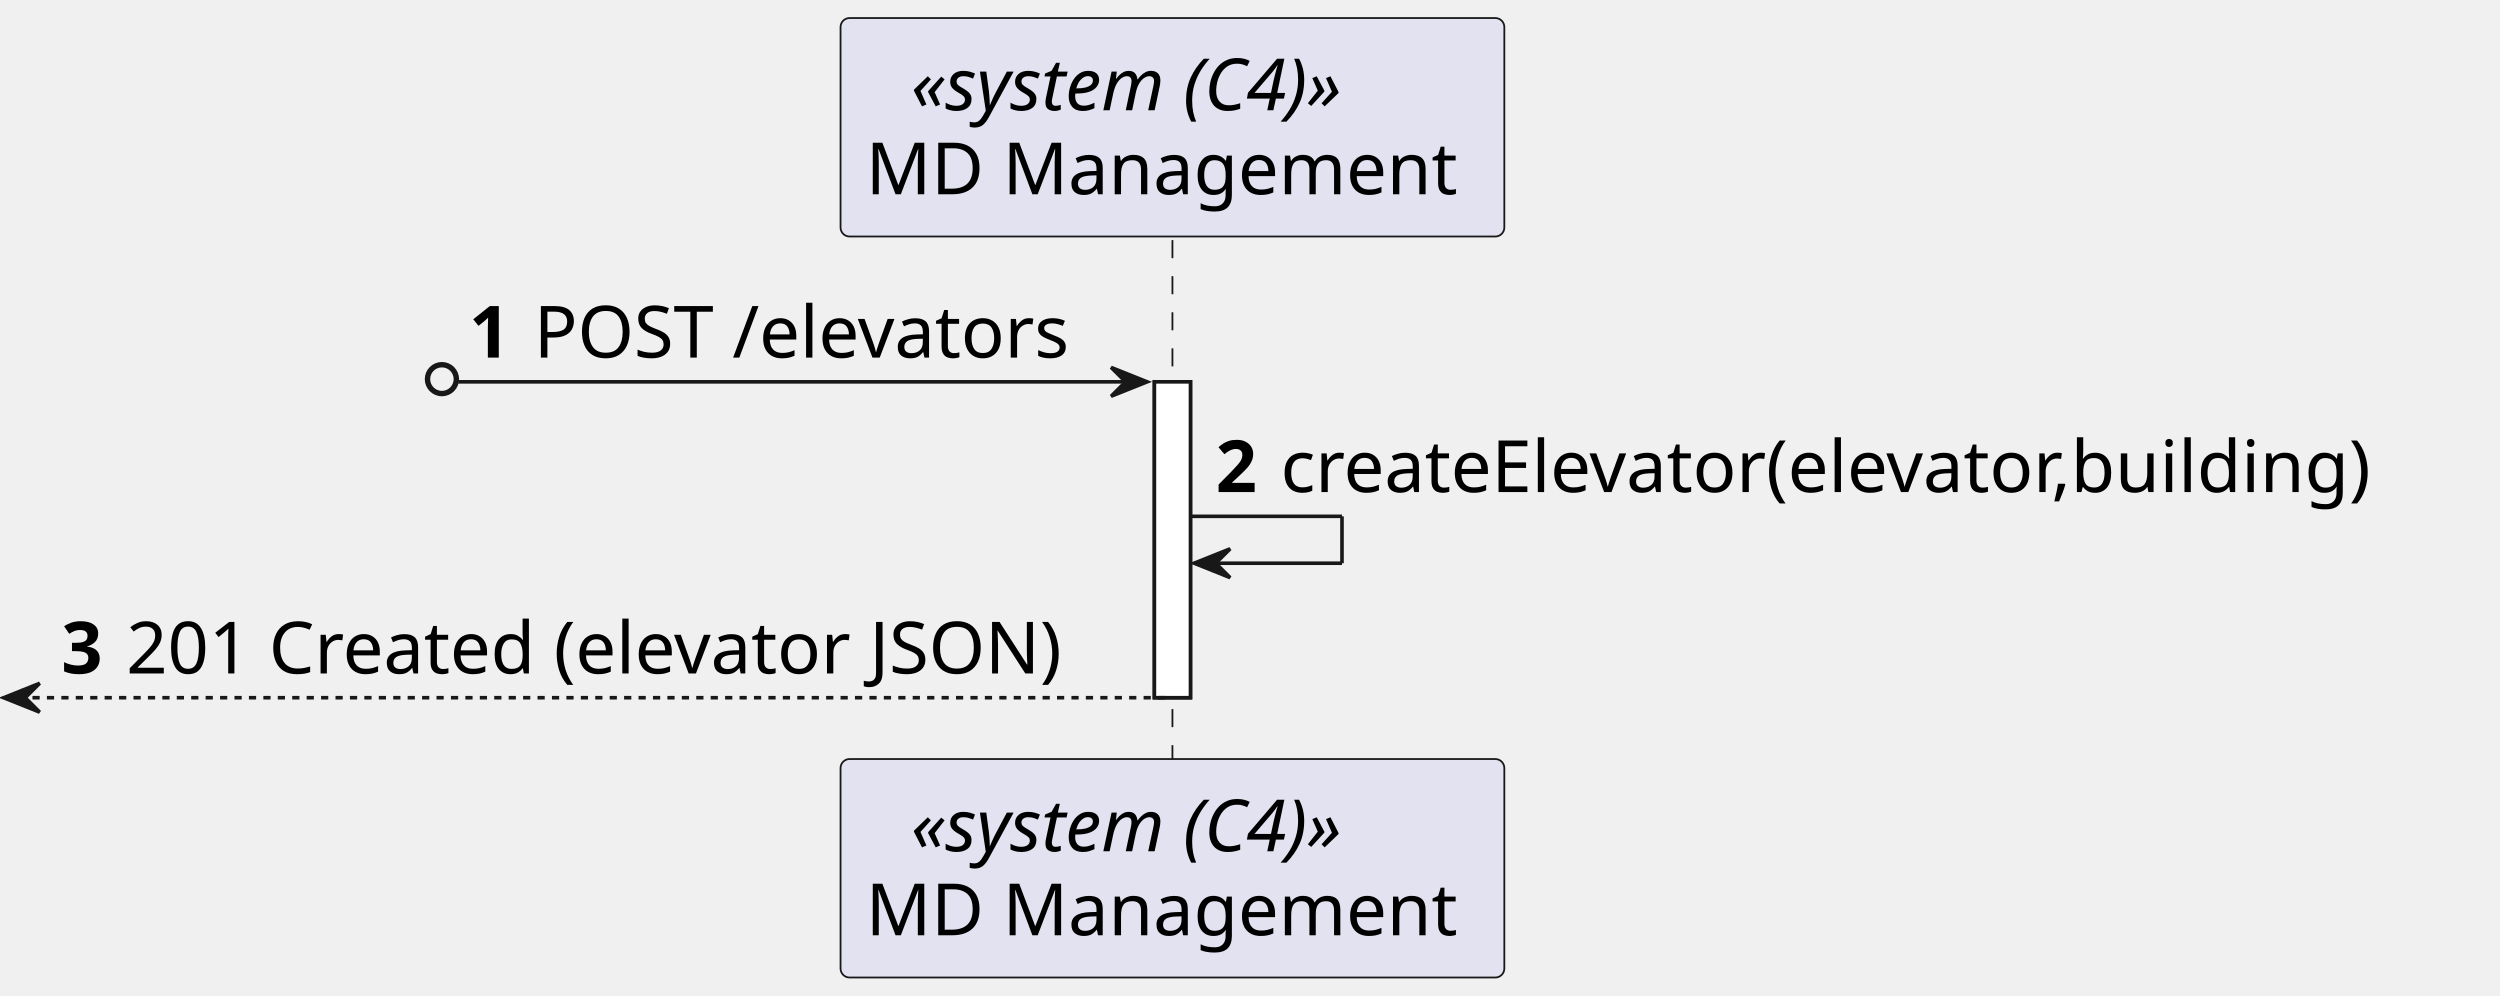
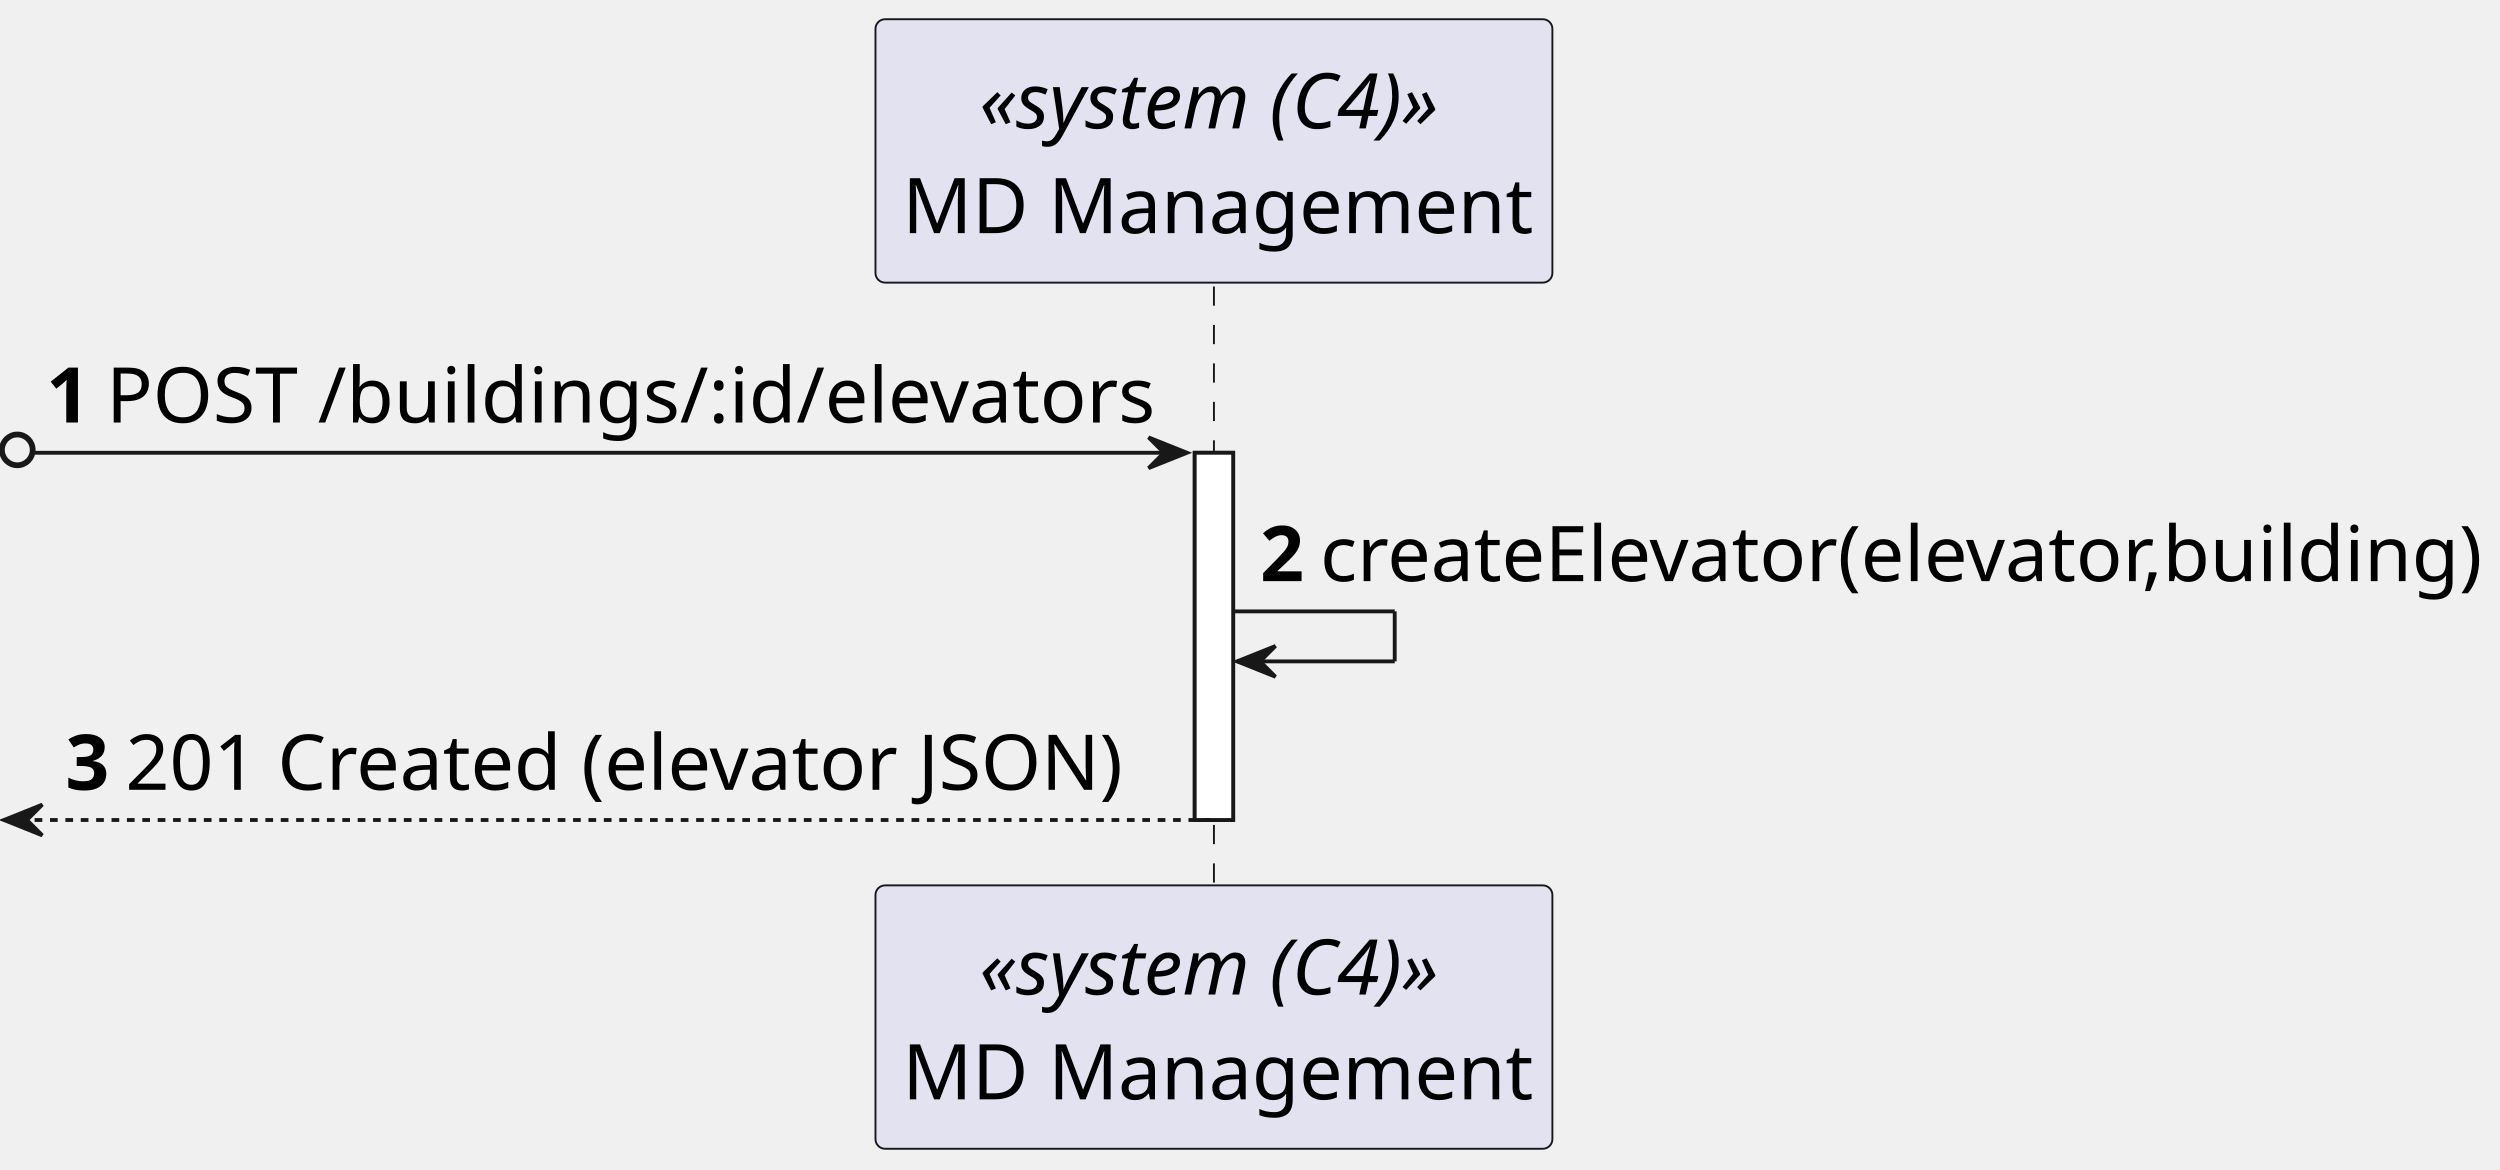
- <svg xmlns="http://www.w3.org/2000/svg" contentStyleType="text/css" height="276px" preserveAspectRatio="none" style="width:693px;height:276px;background:#FFFFFF;" version="1.1" viewBox="0 0 693 276" width="693px" zoomAndPan="magnify">
+ <svg xmlns="http://www.w3.org/2000/svg" contentStyleType="text/css" height="304px" preserveAspectRatio="none" style="width:650px;height:304px;background:#FFFFFF;" version="1.1" viewBox="0 0 650 304" width="650px" zoomAndPan="magnify">
  <defs />
  <g>
-     <rect fill="#FFFFFF" height="87.562" style="stroke:#181818;stroke-width:1.0;" width="10" x="320" y="105.844" />
-     <line style="stroke:#181818;stroke-width:0.5;stroke-dasharray:5.0,5.0;" x1="325" x2="325" y1="66.562" y2="211.406" />
-     <rect fill="#E2E2F0" height="60.562" rx="2.5" ry="2.5" style="stroke:#181818;stroke-width:0.5;" width="184" x="233" y="5" />
-     <text fill="#000000" font-family="sans-serif" font-size="20" font-style="italic" lengthAdjust="spacing" textLength="145" x="252.5" y="30.564">«system (C4)»</text>
-     <text fill="#000000" font-family="sans-serif" font-size="20" lengthAdjust="spacing" textLength="170" x="240" y="53.846">MD Management</text>
-     <rect fill="#E2E2F0" height="60.562" rx="2.5" ry="2.5" style="stroke:#181818;stroke-width:0.5;" width="184" x="233" y="210.406" />
-     <text fill="#000000" font-family="sans-serif" font-size="20" font-style="italic" lengthAdjust="spacing" textLength="145" x="252.5" y="235.971">«system (C4)»</text>
-     <text fill="#000000" font-family="sans-serif" font-size="20" lengthAdjust="spacing" textLength="170" x="240" y="259.252">MD Management</text>
-     <rect fill="#FFFFFF" height="87.562" style="stroke:#181818;stroke-width:1.0;" width="10" x="320" y="105.844" />
-     <ellipse cx="122.5" cy="105.094" fill="none" rx="4" ry="4" style="stroke:#181818;stroke-width:1.5;" />
-     <polygon fill="#181818" points="308,101.844,318,105.844,308,109.844,312,105.844" style="stroke:#181818;stroke-width:1.0;" />
-     <line style="stroke:#181818;stroke-width:1.0;" x1="127" x2="314" y1="105.844" y2="105.844" />
-     <text fill="#000000" font-family="sans-serif" font-size="20" font-weight="bold" lengthAdjust="spacing" textLength="14" x="130" y="99.127">1</text>
-     <text fill="#000000" font-family="sans-serif" font-size="20" lengthAdjust="spacing" textLength="157" x="148" y="99.127">POST /elevators</text>
-     <line style="stroke:#181818;stroke-width:1.0;" x1="330" x2="372" y1="143.125" y2="143.125" />
-     <line style="stroke:#181818;stroke-width:1.0;" x1="372" x2="372" y1="143.125" y2="156.125" />
-     <line style="stroke:#181818;stroke-width:1.0;" x1="331" x2="372" y1="156.125" y2="156.125" />
-     <polygon fill="#181818" points="341,152.125,331,156.125,341,160.125,337,156.125" style="stroke:#181818;stroke-width:1.0;" />
-     <text fill="#000000" font-family="sans-serif" font-size="20" font-weight="bold" lengthAdjust="spacing" textLength="14" x="337" y="136.408">2</text>
-     <text fill="#000000" font-family="sans-serif" font-size="20" lengthAdjust="spacing" textLength="331" x="355" y="136.408">createElevator(elevator,building)</text>
-     <polygon fill="#181818" points="11,189.406,1,193.406,11,197.406,7,193.406" style="stroke:#181818;stroke-width:1.0;" />
-     <line style="stroke:#181818;stroke-width:1.0;stroke-dasharray:2.0,2.0;" x1="5" x2="324" y1="193.406" y2="193.406" />
-     <text fill="#000000" font-family="sans-serif" font-size="20" font-weight="bold" lengthAdjust="spacing" textLength="14" x="17" y="186.69">3</text>
-     <text fill="#000000" font-family="sans-serif" font-size="20" lengthAdjust="spacing" textLength="283" x="35" y="186.69">201 Created (elevator JSON)</text>
+     <rect fill="#FFFFFF" height="95.48" style="stroke:#181818;stroke-width:1.0;" width="10" x="310.625" y="117.72" />
+     <line style="stroke:#181818;stroke-width:0.5;stroke-dasharray:5.0,5.0;" x1="315.625" x2="315.625" y1="74.48" y2="231.2" />
+     <rect fill="#E2E2F0" height="68.48" rx="2.5" ry="2.5" style="stroke:#181818;stroke-width:0.5;" width="176" x="227.625" y="5" />
+     <text fill="#000000" font-family="sans-serif" font-size="20" font-style="italic" lengthAdjust="spacing" textLength="122" x="254.625" y="33.38">«system (C4)»</text>
+     <text fill="#000000" font-family="sans-serif" font-size="20" lengthAdjust="spacing" textLength="162" x="234.625" y="60.62">MD Management</text>
+     <rect fill="#E2E2F0" height="68.48" rx="2.5" ry="2.5" style="stroke:#181818;stroke-width:0.5;" width="176" x="227.625" y="230.2" />
+     <text fill="#000000" font-family="sans-serif" font-size="20" font-style="italic" lengthAdjust="spacing" textLength="122" x="254.625" y="258.58">«system (C4)»</text>
+     <text fill="#000000" font-family="sans-serif" font-size="20" lengthAdjust="spacing" textLength="162" x="234.625" y="285.82">MD Management</text>
+     <rect fill="#FFFFFF" height="95.48" style="stroke:#181818;stroke-width:1.0;" width="10" x="310.625" y="117.72" />
+     <ellipse cx="4.5" cy="116.97" fill="none" rx="4" ry="4" style="stroke:#181818;stroke-width:1.5;" />
+     <polygon fill="#181818" points="298.625,113.72,308.625,117.72,298.625,121.72,302.625,117.72" style="stroke:#181818;stroke-width:1.0;" />
+     <line style="stroke:#181818;stroke-width:1.0;" x1="9" x2="304.625" y1="117.72" y2="117.72" />
+     <text fill="#000000" font-family="sans-serif" font-size="20" font-weight="bold" lengthAdjust="spacing" textLength="11.625" x="12" y="109.86">1</text>
+     <text fill="#000000" font-family="sans-serif" font-size="20" lengthAdjust="spacing" textLength="268" x="27.625" y="109.86">POST /buildings/:id/elevators</text>
+     <line style="stroke:#181818;stroke-width:1.0;" x1="320.625" x2="362.625" y1="158.96" y2="158.96" />
+     <line style="stroke:#181818;stroke-width:1.0;" x1="362.625" x2="362.625" y1="158.96" y2="171.96" />
+     <line style="stroke:#181818;stroke-width:1.0;" x1="321.625" x2="362.625" y1="171.96" y2="171.96" />
+     <polygon fill="#181818" points="331.625,167.96,321.625,171.96,331.625,175.96,327.625,171.96" style="stroke:#181818;stroke-width:1.0;" />
+     <text fill="#000000" font-family="sans-serif" font-size="20" font-weight="bold" lengthAdjust="spacing" textLength="11.625" x="327.625" y="151.1">2</text>
+     <text fill="#000000" font-family="sans-serif" font-size="20" lengthAdjust="spacing" textLength="300" x="343.25" y="151.1">createElevator(elevator,building)</text>
+     <polygon fill="#181818" points="11,209.2,1,213.2,11,217.2,7,213.2" style="stroke:#181818;stroke-width:1.0;" />
+     <line style="stroke:#181818;stroke-width:1.0;stroke-dasharray:2.0,2.0;" x1="5" x2="314.625" y1="213.2" y2="213.2" />
+     <text fill="#000000" font-family="sans-serif" font-size="20" font-weight="bold" lengthAdjust="spacing" textLength="11.625" x="17" y="205.34">3</text>
+     <text fill="#000000" font-family="sans-serif" font-size="20" lengthAdjust="spacing" textLength="255" x="32.625" y="205.34">201 Created (elevator JSON)</text>
  </g>
</svg>
